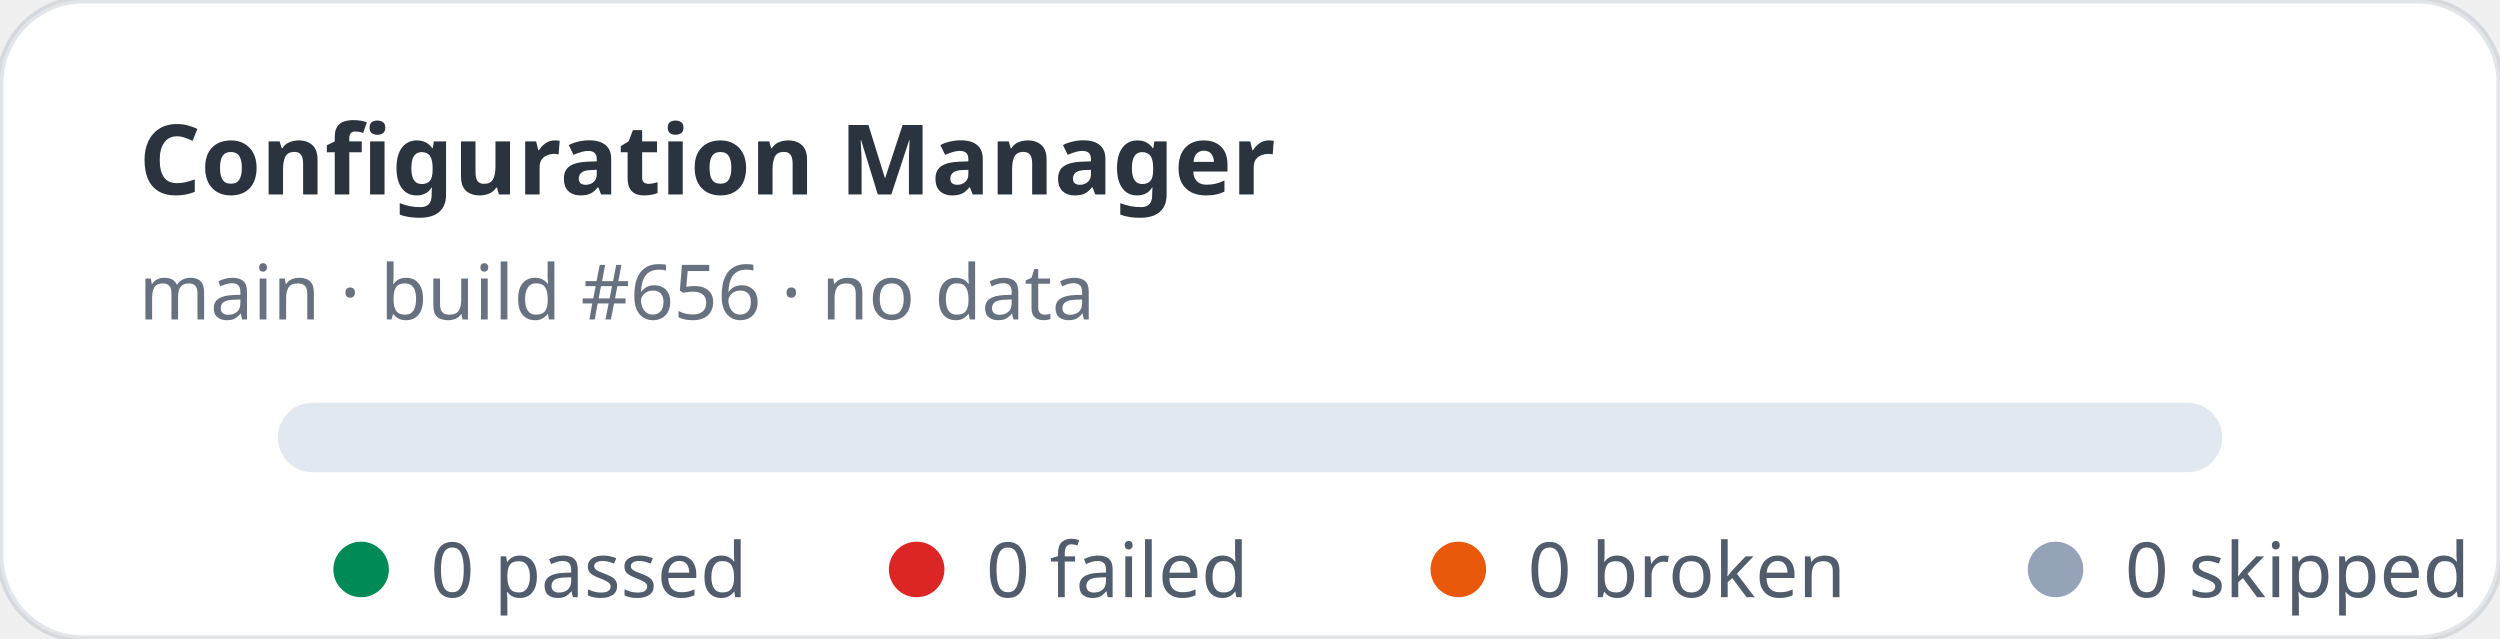
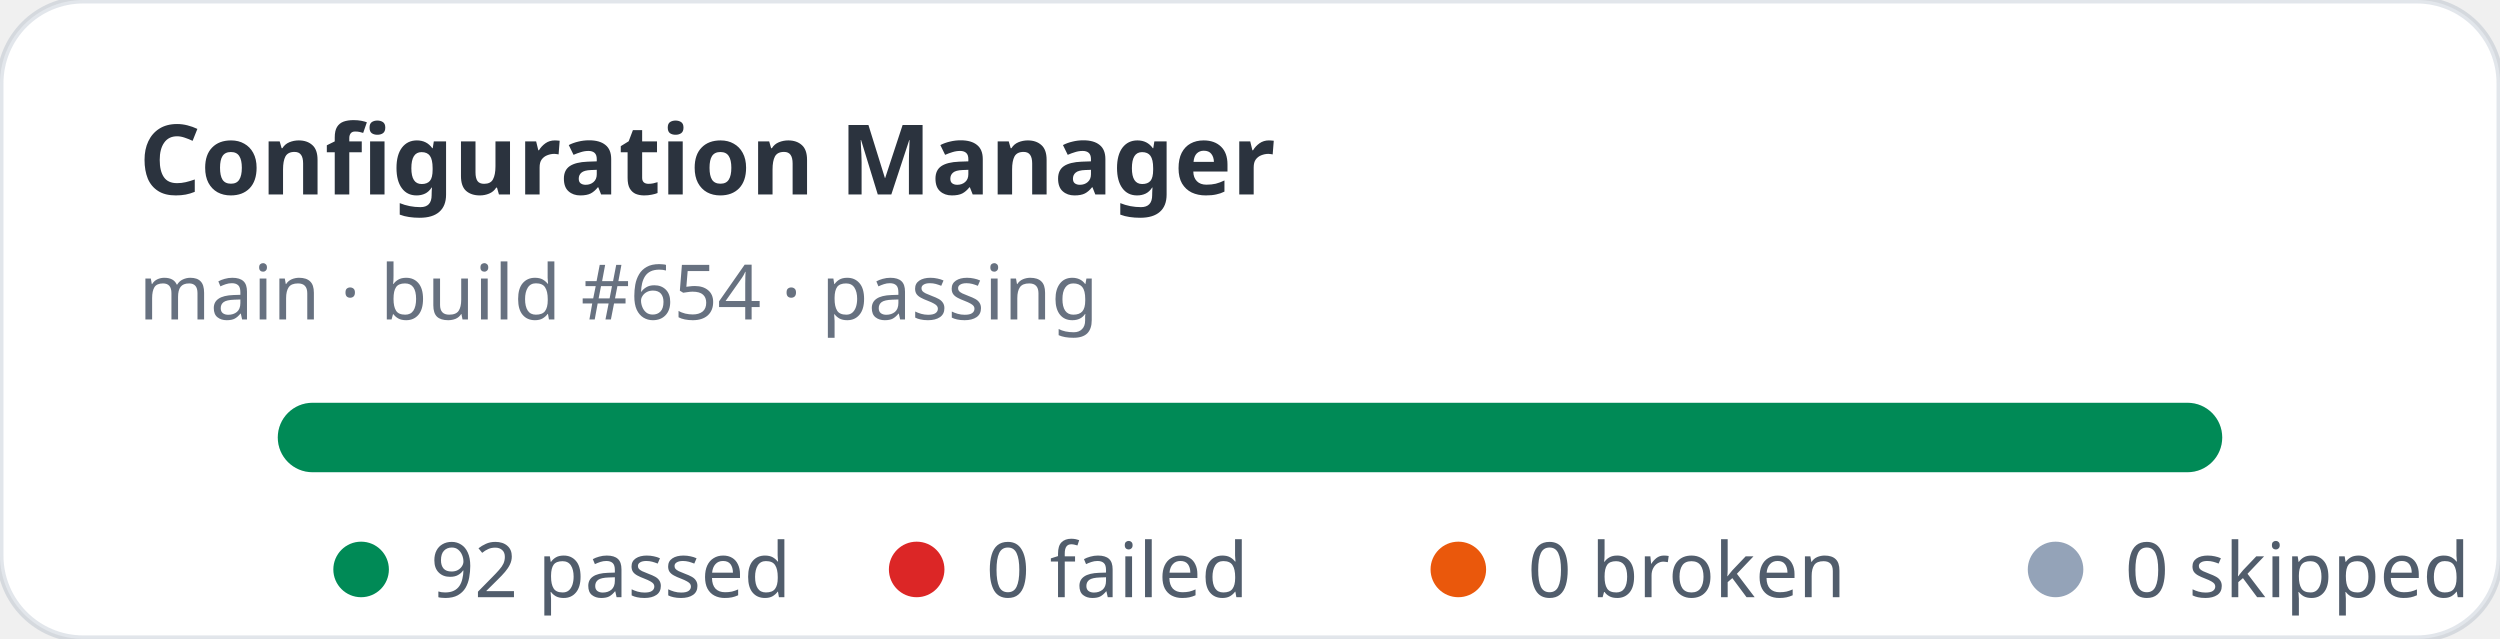
- <svg xmlns="http://www.w3.org/2000/svg" width="360" height="92" viewBox="0 0 360 92" role="img" aria-label="Configuration Manager stats: 0 passed, 0 failed">
+ <svg xmlns="http://www.w3.org/2000/svg" width="360" height="92" viewBox="0 0 360 92" role="img" aria-label="Configuration Manager stats: 92 passed, 0 failed">
  <rect width="360" height="92" rx="12" fill="#ffffff" stroke="rgba(11,48,86,0.12)" />
  <text x="20" y="28" fill="rgba(1,10,24,0.83)" font-family="ui-sans-serif,system-ui,sans-serif" font-size="14" font-weight="700">Configuration Manager</text>
-   <text x="20" y="46" fill="rgba(2,19,44,0.6)" font-family="ui-sans-serif,system-ui,sans-serif" font-size="11">main · build #656 · no data</text>
+   <text x="20" y="46" fill="rgba(2,19,44,0.6)" font-family="ui-sans-serif,system-ui,sans-serif" font-size="11">main · build #654 · passing</text>
  <rect x="40" y="58" width="280" height="10" rx="5" fill="#e2e8f0" />
+   <rect x="40" y="58" width="280" height="10" rx="5" fill="#008a56" />
  <g font-family="ui-sans-serif,system-ui,sans-serif" font-size="11" fill="rgba(1,18,40,0.68)">
    <circle cx="52" cy="82" r="4" fill="#008a56" />
-     <text x="62" y="86">0 passed</text>
+     <text x="62" y="86">92 passed</text>
    <circle cx="132" cy="82" r="4" fill="#dc2626" />
    <text x="142" y="86">0 failed</text>
    <circle cx="210" cy="82" r="4" fill="#ea580c" />
    <text x="220" y="86">0 broken</text>
    <circle cx="296" cy="82" r="4" fill="#94a3b8" />
    <text x="306" y="86">0 skipped</text>
  </g>
</svg>
